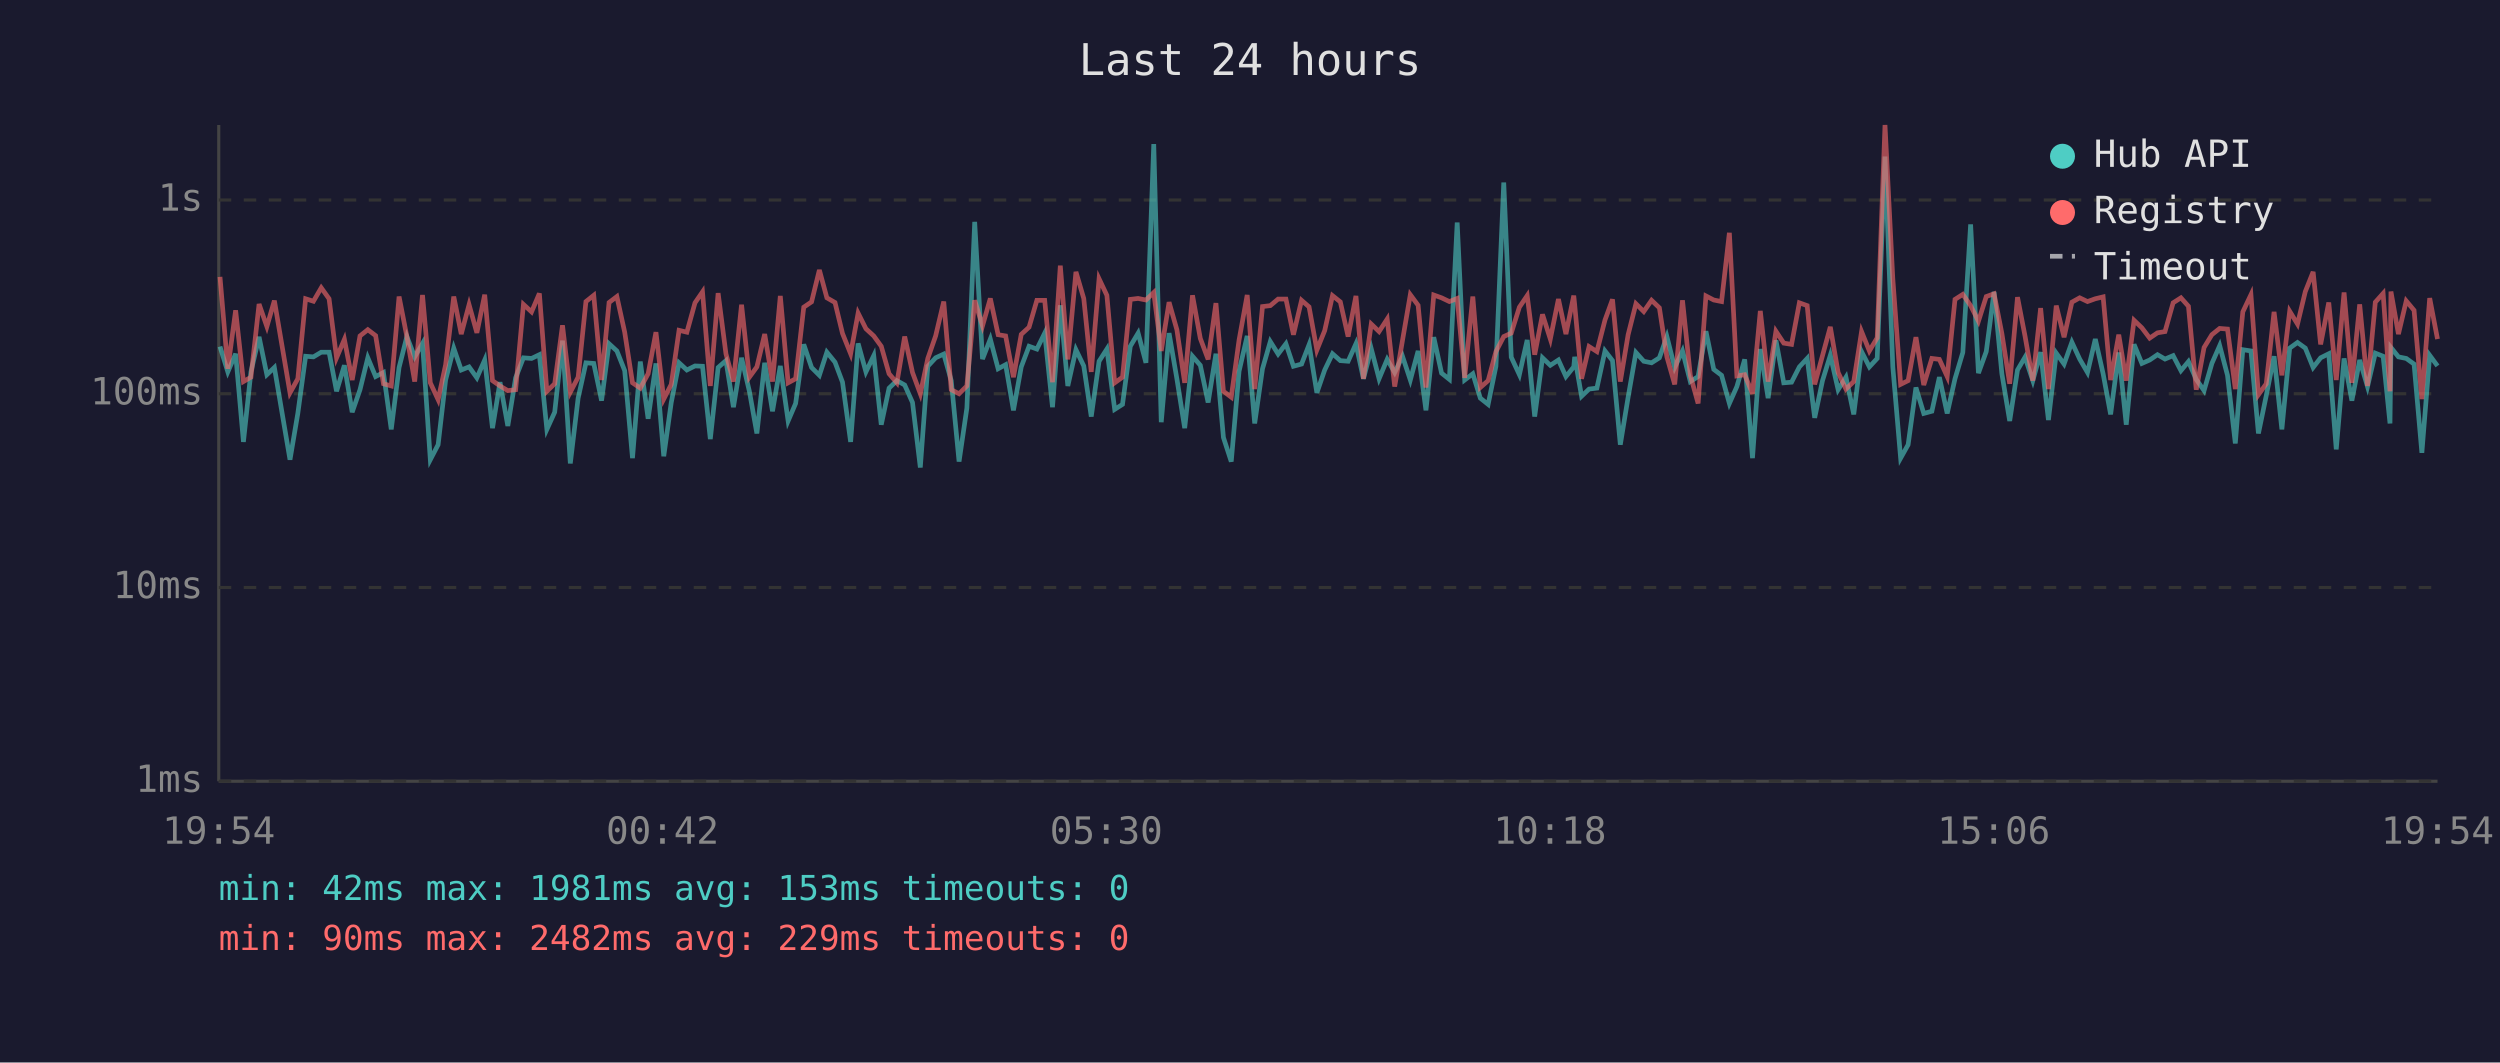
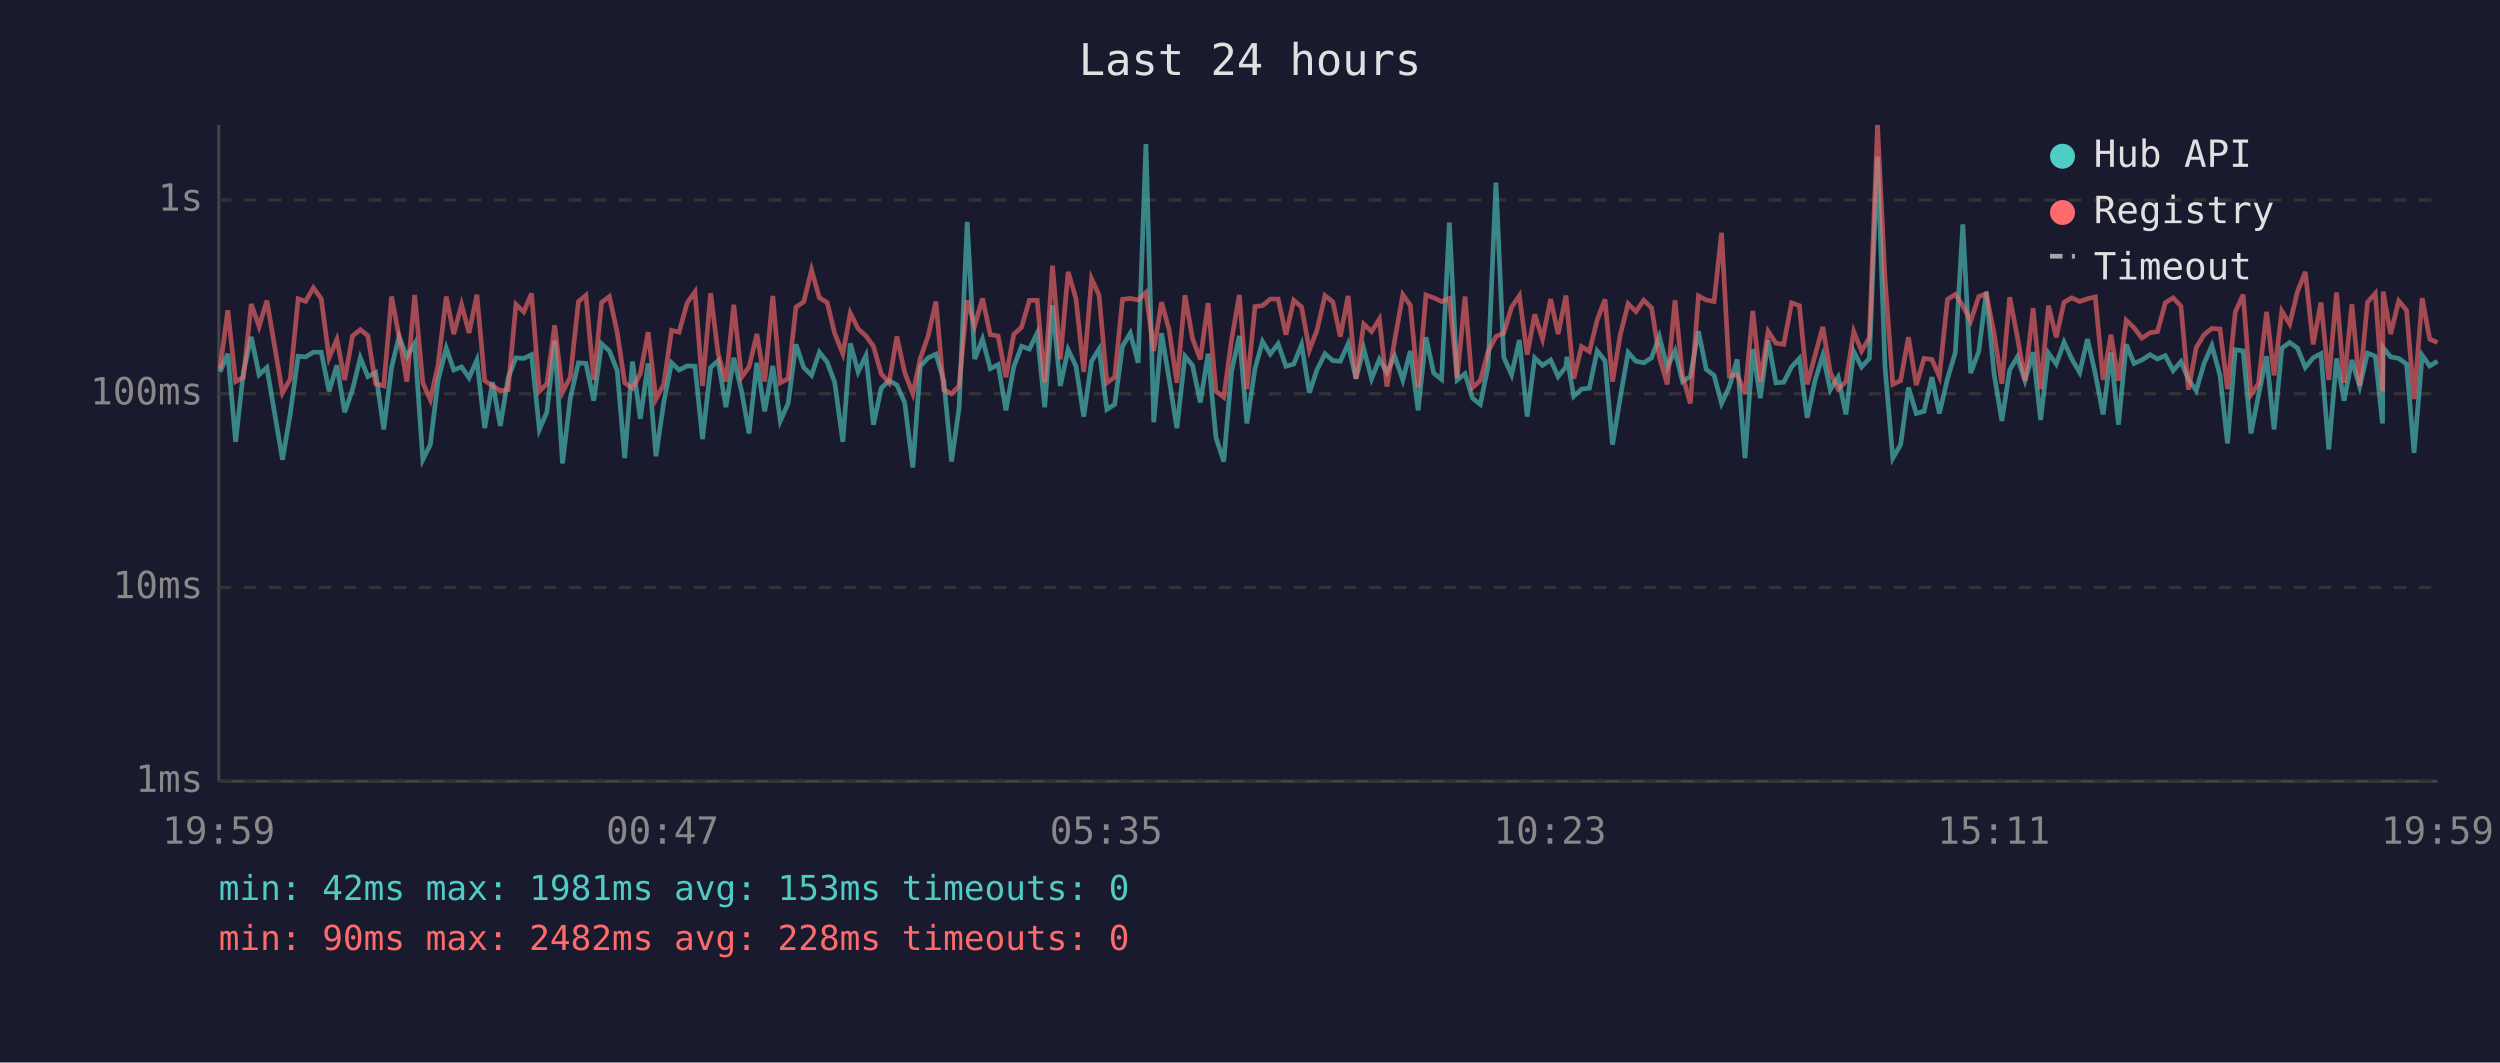
<svg xmlns="http://www.w3.org/2000/svg" viewBox="0 0 800 340" font-family="monospace" font-size="12">
  <rect width="800" height="340" fill="#1a1a2e" />
  <text x="400" y="24" fill="#e0e0e0" font-size="14" text-anchor="middle">Last 24 hours</text>
  <line x1="70" y1="40" x2="70" y2="250" stroke="#444" stroke-width="1" />
  <line x1="70" y1="250" x2="780" y2="250" stroke="#444" stroke-width="1" />
  <line x1="70" y1="250" x2="780" y2="250" stroke="#333" stroke-width="1" stroke-dasharray="4" />
  <text x="65" y="250" fill="#888" text-anchor="end" dominant-baseline="middle">1ms</text>
  <line x1="70" y1="188" x2="780" y2="188" stroke="#333" stroke-width="1" stroke-dasharray="4" />
  <text x="65" y="188" fill="#888" text-anchor="end" dominant-baseline="middle">10ms</text>
  <line x1="70" y1="126" x2="780" y2="126" stroke="#333" stroke-width="1" stroke-dasharray="4" />
  <text x="65" y="126" fill="#888" text-anchor="end" dominant-baseline="middle">100ms</text>
  <line x1="70" y1="64" x2="780" y2="64" stroke="#333" stroke-width="1" stroke-dasharray="4" />
  <text x="65" y="64" fill="#888" text-anchor="end" dominant-baseline="middle">1s</text>
-   <text x="70" y="270" fill="#888" text-anchor="middle">19:54</text>
-   <text x="212" y="270" fill="#888" text-anchor="middle">00:42</text>
-   <text x="354" y="270" fill="#888" text-anchor="middle">05:30</text>
-   <text x="496" y="270" fill="#888" text-anchor="middle">10:18</text>
-   <text x="638" y="270" fill="#888" text-anchor="middle">15:06</text>
-   <text x="780" y="270" fill="#888" text-anchor="middle">19:54</text>
-   <polyline points="70.4,110.9 72.9,119.0 75.4,113.2 77.9,141.4 80.3,119.0 82.9,107.8 85.4,119.9 87.8,117.6 92.8,147.1 95.3,132.3 97.8,114.0 100.3,114.2 102.8,112.7 105.3,112.7 107.7,125.2 110.2,116.9 112.7,131.9 115.2,124.7 117.7,114.5 120.2,120.5 122.7,119.2 125.2,137.4 127.7,117.6 130.2,107.7 132.7,114.2 135.2,109.9 137.7,147.1 140.2,142.3 142.6,121.6 145.2,111.4 147.6,118.4 150.1,117.4 152.6,120.9 155.1,115.2 157.6,137.0 160.0,122.3 162.5,136.3 165.0,120.9 167.5,114.5 170.1,114.7 172.6,113.5 175.0,137.4 177.5,131.9 180.0,109.0 182.5,148.3 185.0,127.4 187.5,116.1 190.0,116.3 192.5,128.2 194.9,110.0 197.4,112.3 199.9,118.6 202.4,146.6 204.9,115.7 207.4,134.0 209.9,116.3 212.4,146.0 214.8,128.8 217.3,116.1 219.8,118.4 222.4,117.1 224.8,117.2 227.3,140.5 229.8,117.6 232.3,115.4 234.7,130.3 237.3,114.5 239.8,125.2 242.2,138.7 244.7,116.1 247.2,131.6 249.7,117.1 252.2,134.7 254.6,129.1 257.2,110.2 259.7,117.6 262.2,120.1 264.6,112.7 267.2,115.9 269.6,122.3 272.2,141.4 274.6,109.9 277.1,119.0 279.6,113.8 282.0,135.9 284.5,124.2 287.0,121.8 289.5,123.2 292.0,128.8 294.5,149.6 296.9,117.2 299.4,114.5 302.0,113.3 304.4,121.8 306.9,147.7 309.4,130.6 311.9,71.0 314.4,114.9 316.9,108.5 319.4,118.0 321.8,116.7 324.3,131.3 326.8,117.4 329.3,110.8 331.8,111.7 334.3,106.6 336.8,130.3 339.3,97.7 341.7,123.5 344.3,111.9 346.8,117.1 349.2,133.3 351.7,115.6 354.2,111.7 356.7,131.0 359.2,129.4 361.7,110.8 364.2,106.6 366.7,116.1 369.2,46.1 371.6,135.1 374.1,106.6 376.6,121.2 379.1,137.0 381.6,114.0 384.1,116.9 386.6,128.8 389.1,113.2 391.5,140.0 394.0,147.7 396.5,118.8 399.1,107.5 401.5,135.5 404.0,118.0 406.5,109.3 409.0,113.3 411.5,110.0 413.9,117.2 416.5,116.5 418.9,110.3 421.4,125.7 423.9,118.4 426.4,113.2 428.9,115.4 431.4,115.6 433.9,110.0 436.3,121.2 438.8,111.6 441.3,121.2 443.9,115.0 446.3,119.2 448.8,114.0 451.3,121.6 453.8,112.3 456.3,131.3 458.8,107.9 461.3,119.4 463.8,121.4 466.3,71.2 468.7,121.6 471.3,119.6 473.7,127.4 476.2,129.4 478.7,117.2 481.2,58.4 483.6,114.3 486.2,119.9 488.7,108.8 491.1,133.3 493.6,114.5 496.1,116.9 498.7,115.2 501.1,120.5 503.6,117.4 503.9,114.2 506.1,126.8 508.5,124.5 511.0,124.2 513.6,112.3 516.0,115.4 518.5,142.3 521.0,127.1 523.5,112.8 526.0,115.6 528.5,116.1 531.0,114.5 533.4,107.7 535.9,117.6 538.4,112.3 540.9,122.1 543.4,120.5 545.9,106.0 548.4,118.2 550.9,120.1 553.4,129.1 555.8,123.7 558.3,115.0 560.8,146.6 563.3,111.7 565.8,127.4 568.3,108.9 570.8,122.5 573.3,122.3 575.8,117.4 578.3,114.7 580.7,133.7 583.2,121.8 585.7,113.7 588.2,124.7 590.7,120.7 593.2,132.6 595.7,112.5 598.2,117.4 600.7,114.7 603.2,50.1 605.7,117.4 608.2,146.6 610.6,142.3 613.1,124.0 615.6,132.3 618.2,131.6 620.6,120.7 623.1,132.3 625.6,121.2 628.1,112.8 630.6,71.8 633.1,119.4 635.6,112.5 638.1,93.4 640.6,119.6 643.1,134.7 645.6,118.4 648.0,114.3 650.5,121.8 653.0,112.7 655.5,134.4 658.0,113.0 660.5,116.5 663.0,109.5 665.5,114.9 668.0,119.2 670.5,108.5 673.0,119.6 675.4,132.6 678.0,112.8 680.4,135.9 682.9,110.2 685.4,116.3 687.9,115.2 690.4,113.5 692.8,114.9 695.4,113.8 697.9,118.6 700.3,115.7 702.8,121.4 705.3,125.0 707.8,116.3 710.3,110.6 712.8,120.1 715.3,141.9 717.7,111.9 720.3,112.3 722.7,138.7 725.2,126.6 727.7,114.0 730.2,137.4 732.7,111.4 735.2,109.6 737.7,111.4 740.2,117.6 742.6,114.5 745.2,113.2 747.6,143.8 750.1,114.7 752.6,128.2 755.1,115.2 757.6,123.7 760.1,113.0 762.6,114.0 764.8,135.5 765.1,111.2 767.5,114.2 770.0,114.7 772.5,116.5 775.0,144.9 777.5,113.7 780.0,117.1" fill="none" stroke="#4ecdc4" stroke-width="1.5" opacity="0.6" />
-   <polyline points="70.4,88.6 72.9,118.0 75.4,99.3 77.9,122.1 80.3,120.7 82.9,97.3 85.4,104.5 87.8,96.2 92.8,125.7 95.3,121.2 97.8,95.6 100.3,96.4 102.8,92.1 105.3,95.6 107.7,114.5 110.2,108.6 112.7,121.6 115.2,107.5 117.7,105.5 120.2,107.4 122.7,122.8 125.2,123.5 127.7,94.9 130.2,107.7 132.7,122.1 135.2,94.4 137.7,122.5 140.2,127.9 142.6,116.7 145.2,94.9 147.6,106.9 150.1,97.5 152.6,106.5 155.1,94.3 157.6,121.8 160.0,123.5 162.5,125.0 165.0,124.7 167.5,97.4 170.1,99.8 172.6,93.9 175.0,125.2 177.5,122.8 180.0,104.1 182.5,125.5 185.0,120.7 187.5,96.5 190.0,94.5 192.5,121.6 194.9,96.8 197.4,94.9 199.9,106.3 202.4,122.5 204.9,124.2 207.4,119.6 209.9,106.3 212.4,127.7 214.8,123.0 217.3,105.7 219.8,106.3 222.4,96.9 224.8,93.4 227.3,123.5 229.8,93.8 232.3,113.2 234.7,122.1 237.3,97.5 239.8,120.7 242.2,117.4 244.7,106.9 247.2,122.1 249.7,94.7 252.2,122.5 254.6,121.2 257.2,98.3 259.7,96.6 262.2,86.4 264.6,95.3 267.2,96.8 269.6,106.7 272.2,113.2 274.6,100.2 277.1,105.2 279.6,107.5 282.0,110.8 284.5,119.6 287.0,122.5 289.5,107.7 292.0,119.2 294.5,126.0 296.9,114.7 299.4,107.5 302.0,96.5 304.4,124.7 306.9,126.0 309.4,123.5 311.9,96.1 314.4,104.3 316.9,95.5 319.4,107.1 321.8,107.5 324.3,120.7 326.8,107.0 329.3,104.7 331.8,96.1 334.3,96.1 336.8,122.3 339.3,85.0 341.7,115.0 344.3,87.0 346.8,95.5 349.2,119.0 351.7,89.2 354.2,94.5 356.7,122.5 359.2,120.7 361.7,95.8 364.2,95.5 366.7,96.0 369.2,93.6 371.6,112.3 374.1,96.7 376.6,105.5 379.1,122.5 381.6,94.5 384.1,108.3 386.6,115.0 389.1,97.0 391.5,125.2 394.0,127.1 396.5,108.8 399.1,94.4 401.5,124.5 404.0,98.1 406.5,97.8 409.0,95.7 411.5,95.7 413.9,107.1 416.5,96.1 418.9,98.2 421.4,112.0 423.9,105.8 426.4,94.6 428.9,96.6 431.4,107.7 433.9,94.7 436.3,121.2 438.8,103.7 441.3,106.1 443.9,102.1 446.3,123.7 448.8,108.9 451.3,94.3 453.8,97.7 456.3,124.0 458.8,94.4 461.3,95.3 463.8,96.5 466.3,95.5 468.7,120.9 471.3,94.9 473.7,124.0 476.2,121.8 478.7,112.5 481.2,107.7 483.6,106.6 486.2,98.3 488.7,94.6 491.1,113.5 493.6,100.6 496.1,108.5 498.7,95.7 501.1,106.9 503.6,94.6 503.9,97.5 506.1,121.2 508.5,110.9 511.0,112.5 513.6,102.4 516.0,95.8 518.5,122.1 521.0,107.1 523.5,97.2 526.0,99.7 528.5,96.1 531.0,98.5 533.4,114.2 535.9,123.0 538.4,96.1 540.9,120.1 543.4,129.1 545.9,94.7 548.4,96.0 550.9,96.5 553.4,74.5 555.8,120.3 558.3,119.9 560.8,126.0 563.3,99.5 565.8,122.1 568.3,106.0 570.8,109.8 573.3,110.2 575.8,96.9 578.3,97.8 580.7,123.0 583.2,113.8 585.7,104.6 588.2,119.2 590.7,124.5 593.2,122.1 595.7,106.1 598.2,112.3 600.7,108.1 603.2,40.0 605.7,89.2 608.2,123.0 610.6,121.8 613.1,107.9 615.6,123.2 618.2,114.7 620.6,115.0 623.1,120.5 625.6,95.8 628.1,94.2 630.6,97.8 633.1,102.8 635.6,94.9 638.1,94.0 640.6,106.7 643.1,122.8 645.6,95.1 648.0,107.5 650.5,121.8 653.0,98.6 655.5,124.5 658.0,97.8 660.5,107.9 663.0,96.7 665.5,95.3 668.0,96.5 670.5,95.6 673.0,95.0 675.4,121.6 678.0,107.1 680.4,121.8 682.9,102.5 685.4,104.9 687.9,108.2 690.4,106.5 692.8,106.1 695.4,96.9 697.9,95.3 700.3,98.0 702.8,124.7 705.3,111.2 707.8,107.1 710.3,105.1 712.8,105.3 715.3,124.5 717.7,99.8 720.3,94.3 722.7,126.3 725.2,122.8 727.7,99.8 730.2,120.1 732.7,99.6 735.2,103.7 737.7,93.3 740.2,87.0 742.6,110.2 745.2,96.8 747.6,121.6 750.1,93.6 752.6,122.5 755.1,97.4 757.6,123.5 760.1,96.7 762.6,93.9 764.8,125.2 765.1,93.3 767.5,106.9 770.0,96.3 772.5,99.3 775.0,127.7 777.5,95.4 780.0,108.5" fill="none" stroke="#ff6b6b" stroke-width="1.5" opacity="0.6" />
+   <text x="70" y="270" fill="#888" text-anchor="middle">19:59</text>
+   <text x="212" y="270" fill="#888" text-anchor="middle">00:47</text>
+   <text x="354" y="270" fill="#888" text-anchor="middle">05:35</text>
+   <text x="496" y="270" fill="#888" text-anchor="middle">10:23</text>
+   <text x="638" y="270" fill="#888" text-anchor="middle">15:11</text>
+   <text x="780" y="270" fill="#888" text-anchor="middle">19:59</text>
+   <polyline points="70.4,119.0 72.9,113.2 75.4,141.4 77.9,119.0 80.4,107.8 82.9,119.9 85.4,117.6 90.4,147.1 92.9,132.3 95.4,114.0 97.8,114.2 100.3,112.7 102.8,112.7 105.3,125.2 107.8,116.9 110.3,131.9 112.8,124.7 115.3,114.5 117.7,120.5 120.2,119.2 122.8,137.4 125.3,117.6 127.7,107.7 130.2,114.2 132.7,109.9 135.3,147.1 137.7,142.3 140.2,121.6 142.8,111.4 145.2,118.4 147.7,117.4 150.1,120.9 152.6,115.2 155.1,137.0 157.6,122.3 160.1,136.3 162.6,120.9 165.1,114.5 167.6,114.7 170.1,113.5 172.6,137.4 175.0,131.9 177.5,109.0 180.0,148.3 182.5,127.4 185.1,116.1 187.5,116.3 190.0,128.2 192.5,110.0 195.0,112.3 197.5,118.6 199.9,146.6 202.4,115.7 204.9,134.0 207.4,116.3 209.9,146.0 212.4,128.8 214.9,116.1 217.3,118.4 219.9,117.1 222.4,117.2 224.8,140.5 227.4,117.6 229.8,115.4 232.3,130.3 234.8,114.5 237.3,125.2 239.7,138.7 242.2,116.1 244.7,131.6 247.3,117.1 249.7,134.7 252.2,129.1 254.7,110.2 257.2,117.6 259.7,120.1 262.2,112.7 264.7,115.9 267.1,122.3 269.7,141.4 272.1,109.9 274.6,119.0 277.1,113.8 279.5,135.9 282.0,124.2 284.5,121.8 287.0,123.2 289.5,128.8 292.1,149.6 294.5,117.2 297.0,114.5 299.5,113.3 302.0,121.8 304.5,147.7 306.9,130.6 309.5,71.0 311.9,114.9 314.4,108.5 316.9,118.0 319.4,116.7 321.9,131.3 324.4,117.4 326.9,110.8 329.4,111.7 331.9,106.6 334.3,130.3 336.8,97.7 339.3,123.5 341.8,111.9 344.3,117.1 346.8,133.3 349.3,115.6 351.7,111.7 354.2,131.0 356.7,129.4 359.2,110.8 361.7,106.6 364.2,116.1 366.7,46.1 369.2,135.1 371.7,106.6 374.1,121.2 376.6,137.0 379.2,114.0 381.6,116.9 384.1,128.8 386.6,113.2 389.1,140.0 391.6,147.7 394.1,118.8 396.6,107.5 399.0,135.5 401.6,118.0 404.0,109.3 406.5,113.3 409.0,110.0 411.5,117.2 414.0,116.5 416.5,110.3 419.0,125.7 421.4,118.4 424.0,113.2 426.5,115.4 428.9,115.6 431.4,110.0 433.9,121.2 436.4,111.6 438.9,121.2 441.4,115.0 443.8,119.2 446.3,114.0 448.9,121.6 451.3,112.3 453.8,131.3 456.3,107.9 458.8,119.4 461.3,121.4 463.8,71.2 466.3,121.6 468.8,119.6 471.2,127.4 473.7,129.4 476.2,117.2 478.7,58.4 481.2,114.3 483.7,119.9 486.2,108.8 488.7,133.3 491.1,114.5 493.6,116.9 496.2,115.2 498.6,120.5 501.1,117.4 501.4,114.2 503.6,126.8 506.1,124.5 508.6,124.2 511.1,112.3 513.6,115.4 516.0,142.3 518.5,127.1 521.0,112.8 523.5,115.6 526.0,116.1 528.5,114.5 531.0,107.7 533.5,117.6 536.0,112.3 538.4,122.1 540.9,120.5 543.5,106.0 546.0,118.2 548.5,120.1 550.9,129.1 553.4,123.7 555.9,115.0 558.4,146.6 560.9,111.7 563.3,127.4 565.8,108.9 568.3,122.5 570.8,122.3 573.3,117.4 575.8,114.7 578.3,133.7 580.8,121.8 583.3,113.7 585.7,124.7 588.2,120.7 590.7,132.6 593.2,112.5 595.7,117.4 598.2,114.7 600.8,50.1 603.2,117.4 605.7,146.6 608.2,142.3 610.7,124.0 613.2,132.3 615.7,131.6 618.2,120.7 620.6,132.3 623.2,121.2 625.7,112.8 628.1,71.8 630.6,119.4 633.2,112.5 635.6,93.4 638.1,119.6 640.6,134.7 643.1,118.4 645.5,114.3 648.0,121.8 650.6,112.7 653.0,134.4 655.5,113.0 658.0,116.5 660.5,109.5 663.0,114.9 665.5,119.2 668.0,108.5 670.5,119.6 673.0,132.6 675.5,112.8 677.9,135.9 680.4,110.2 682.9,116.3 685.4,115.2 688.0,113.5 690.4,114.9 692.9,113.8 695.4,118.6 697.9,115.7 700.3,121.4 702.8,125.0 705.3,116.3 707.8,110.6 710.4,120.1 712.8,141.9 715.3,111.9 717.8,112.3 720.3,138.7 722.7,126.6 725.3,114.0 727.7,137.4 730.2,111.4 732.7,109.6 735.2,111.4 737.7,117.6 740.2,114.5 742.7,113.2 745.2,143.8 747.7,114.7 750.1,128.2 752.6,115.2 755.1,123.7 757.6,113.0 760.1,114.0 762.4,135.5 762.6,111.2 765.0,114.2 767.6,114.7 770.1,116.5 772.5,144.9 775.1,113.7 777.5,117.1 780.0,115.6" fill="none" stroke="#4ecdc4" stroke-width="1.5" opacity="0.6" />
+   <polyline points="70.4,118.0 72.9,99.3 75.4,122.1 77.9,120.7 80.4,97.3 82.9,104.5 85.4,96.2 90.4,125.7 92.9,121.2 95.4,95.6 97.8,96.4 100.3,92.1 102.8,95.6 105.3,114.5 107.8,108.6 110.3,121.6 112.8,107.5 115.3,105.5 117.7,107.4 120.2,122.8 122.8,123.5 125.3,94.9 127.7,107.7 130.2,122.1 132.7,94.4 135.3,122.5 137.7,127.9 140.2,116.7 142.8,94.9 145.2,106.9 147.7,97.5 150.1,106.5 152.6,94.3 155.1,121.8 157.6,123.5 160.1,125.0 162.6,124.7 165.1,97.4 167.6,99.8 170.1,93.9 172.6,125.2 175.0,122.8 177.5,104.1 180.0,125.5 182.5,120.7 185.1,96.5 187.5,94.5 190.0,121.6 192.5,96.8 195.0,94.9 197.5,106.3 199.9,122.5 202.4,124.2 204.9,119.6 207.4,106.3 209.9,127.7 212.4,123.0 214.9,105.7 217.3,106.3 219.9,96.9 222.4,93.4 224.8,123.5 227.4,93.8 229.8,113.2 232.3,122.1 234.8,97.5 237.3,120.7 239.7,117.4 242.2,106.9 244.7,122.1 247.3,94.7 249.7,122.5 252.2,121.2 254.7,98.3 257.2,96.6 259.7,86.4 262.2,95.3 264.7,96.8 267.1,106.7 269.7,113.2 272.1,100.2 274.6,105.2 277.1,107.5 279.5,110.8 282.0,119.6 284.5,122.5 287.0,107.7 289.5,119.2 292.1,126.0 294.5,114.7 297.0,107.5 299.5,96.5 302.0,124.7 304.5,126.0 306.9,123.5 309.5,96.1 311.9,104.3 314.4,95.5 316.9,107.1 319.4,107.5 321.9,120.7 324.4,107.0 326.9,104.7 329.4,96.1 331.9,96.1 334.3,122.3 336.8,85.0 339.3,115.0 341.8,87.0 344.3,95.5 346.8,119.0 349.3,89.2 351.7,94.5 354.2,122.5 356.7,120.7 359.2,95.8 361.7,95.5 364.2,96.0 366.7,93.6 369.2,112.3 371.7,96.7 374.1,105.5 376.6,122.5 379.2,94.5 381.6,108.3 384.1,115.0 386.6,97.0 389.1,125.2 391.6,127.1 394.1,108.8 396.6,94.4 399.0,124.5 401.6,98.1 404.0,97.8 406.5,95.7 409.0,95.7 411.5,107.1 414.0,96.1 416.5,98.2 419.0,112.0 421.4,105.8 424.0,94.6 426.5,96.6 428.9,107.7 431.4,94.7 433.9,121.2 436.4,103.7 438.9,106.1 441.4,102.1 443.8,123.7 446.3,108.9 448.9,94.3 451.3,97.7 453.8,124.0 456.3,94.4 458.8,95.3 461.3,96.5 463.8,95.5 466.3,120.9 468.8,94.9 471.2,124.0 473.7,121.8 476.2,112.5 478.7,107.7 481.2,106.6 483.7,98.3 486.2,94.6 488.7,113.5 491.1,100.6 493.6,108.5 496.2,95.7 498.6,106.9 501.1,94.6 501.4,97.5 503.6,121.2 506.1,110.9 508.6,112.5 511.1,102.4 513.6,95.8 516.0,122.1 518.5,107.1 521.0,97.2 523.5,99.7 526.0,96.1 528.5,98.5 531.0,114.2 533.5,123.0 536.0,96.1 538.4,120.1 540.9,129.1 543.5,94.7 546.0,96.0 548.5,96.5 550.9,74.5 553.4,120.3 555.9,119.9 558.4,126.0 560.9,99.5 563.3,122.1 565.8,106.0 568.3,109.8 570.8,110.2 573.3,96.9 575.8,97.8 578.3,123.0 580.8,113.8 583.3,104.6 585.7,119.2 588.2,124.5 590.7,122.1 593.2,106.1 595.7,112.3 598.2,108.1 600.8,40.0 603.2,89.2 605.7,123.0 608.2,121.8 610.7,107.9 613.2,123.2 615.7,114.7 618.2,115.0 620.6,120.5 623.2,95.8 625.7,94.2 628.1,97.8 630.6,102.8 633.2,94.9 635.6,94.0 638.1,106.7 640.6,122.8 643.1,95.1 645.5,107.5 648.0,121.8 650.6,98.6 653.0,124.5 655.5,97.8 658.0,107.9 660.5,96.7 663.0,95.3 665.5,96.5 668.0,95.6 670.5,95.0 673.0,121.6 675.5,107.1 677.9,121.8 680.4,102.5 682.9,104.9 685.4,108.2 688.0,106.5 690.4,106.1 692.9,96.9 695.4,95.3 697.9,98.0 700.3,124.7 702.8,111.2 705.3,107.1 707.8,105.1 710.4,105.3 712.8,124.5 715.3,99.8 717.8,94.3 720.3,126.3 722.7,122.8 725.3,99.8 727.7,120.1 730.2,99.6 732.7,103.7 735.2,93.3 737.7,87.0 740.2,110.2 742.7,96.8 745.2,121.6 747.7,93.6 750.1,122.5 752.6,97.4 755.1,123.5 757.6,96.7 760.1,93.9 762.4,125.2 762.6,93.3 765.0,106.9 767.6,96.3 770.1,99.3 772.5,127.7 775.1,95.4 777.5,108.5 780.0,109.6" fill="none" stroke="#ff6b6b" stroke-width="1.5" opacity="0.6" />
  <circle cx="660" cy="50" r="4" fill="#4ecdc4" />
  <text x="670" y="50" fill="#e0e0e0" dominant-baseline="middle">Hub API</text>
  <circle cx="660" cy="68" r="4" fill="#ff6b6b" />
  <text x="670" y="68" fill="#e0e0e0" dominant-baseline="middle">Registry</text>
  <line x1="656" y1="82" x2="664" y2="82" stroke="#e0e0e0" stroke-width="1.5" stroke-dasharray="4,3" opacity="0.7" />
  <text x="670" y="86" fill="#e0e0e0" dominant-baseline="middle">Timeout</text>
  <text x="70" y="288" fill="#4ecdc4" font-size="11">min: 42ms  max: 1981ms  avg: 153ms  timeouts: 0</text>
-   <text x="70" y="304" fill="#ff6b6b" font-size="11">min: 90ms  max: 2482ms  avg: 229ms  timeouts: 0</text>
+   <text x="70" y="304" fill="#ff6b6b" font-size="11">min: 90ms  max: 2482ms  avg: 228ms  timeouts: 0</text>
</svg>
